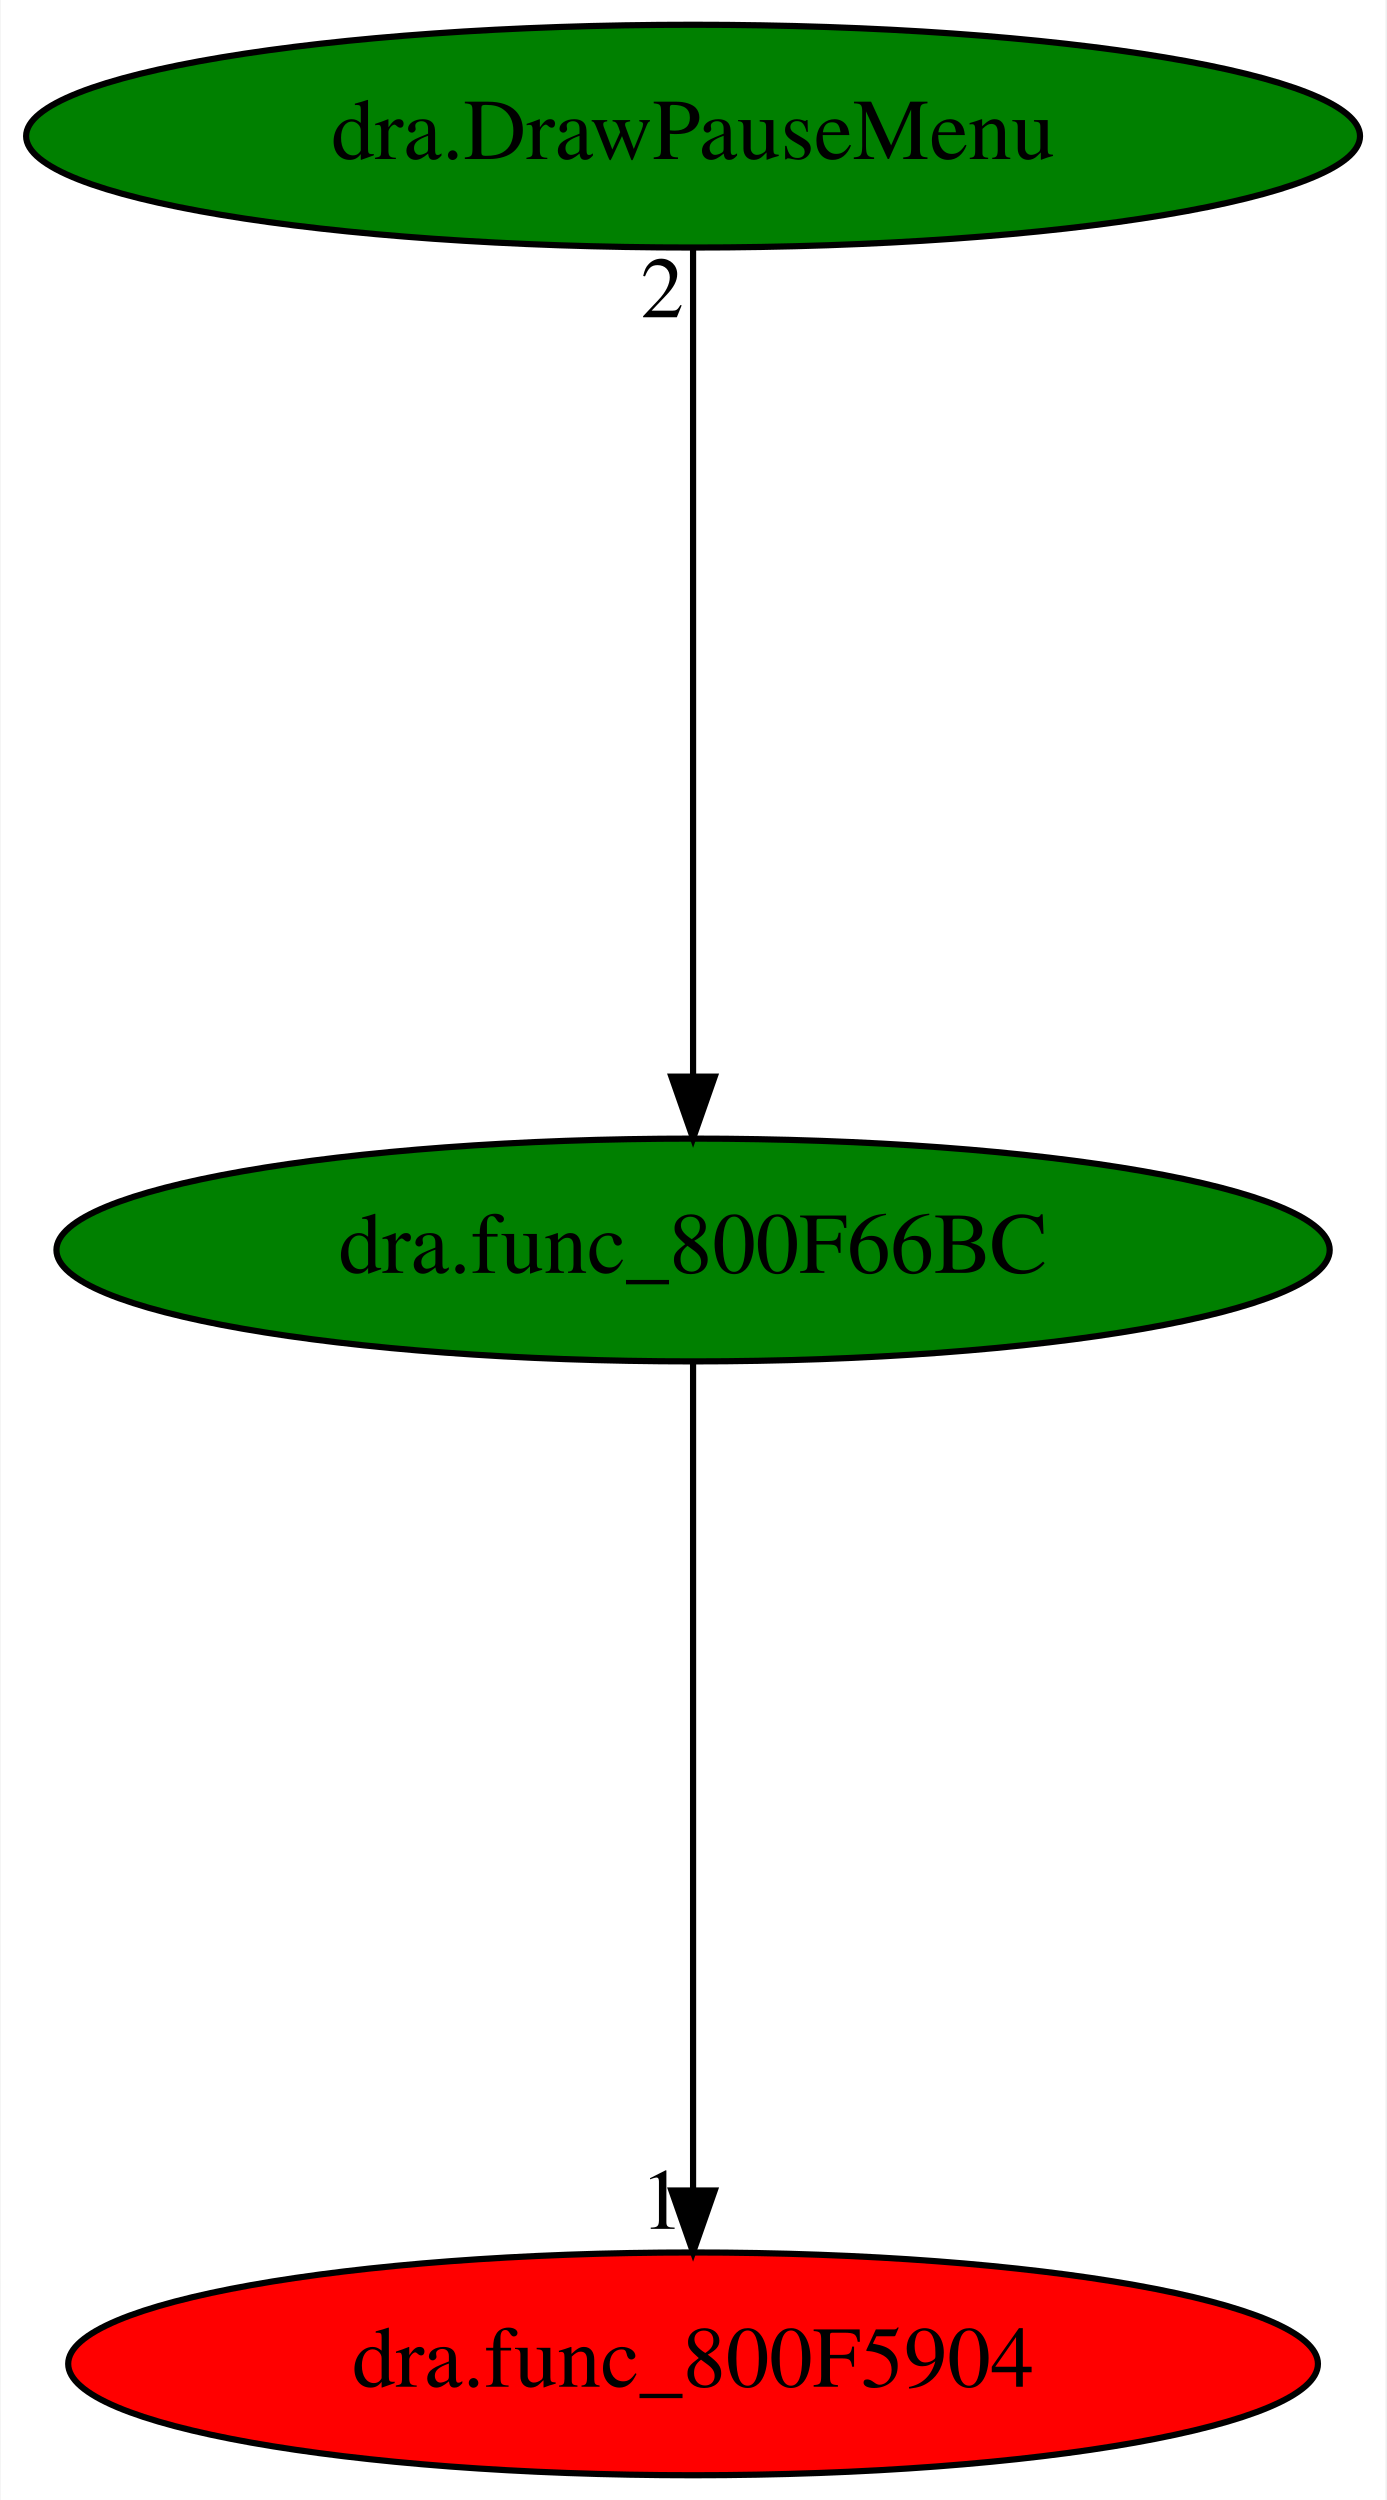
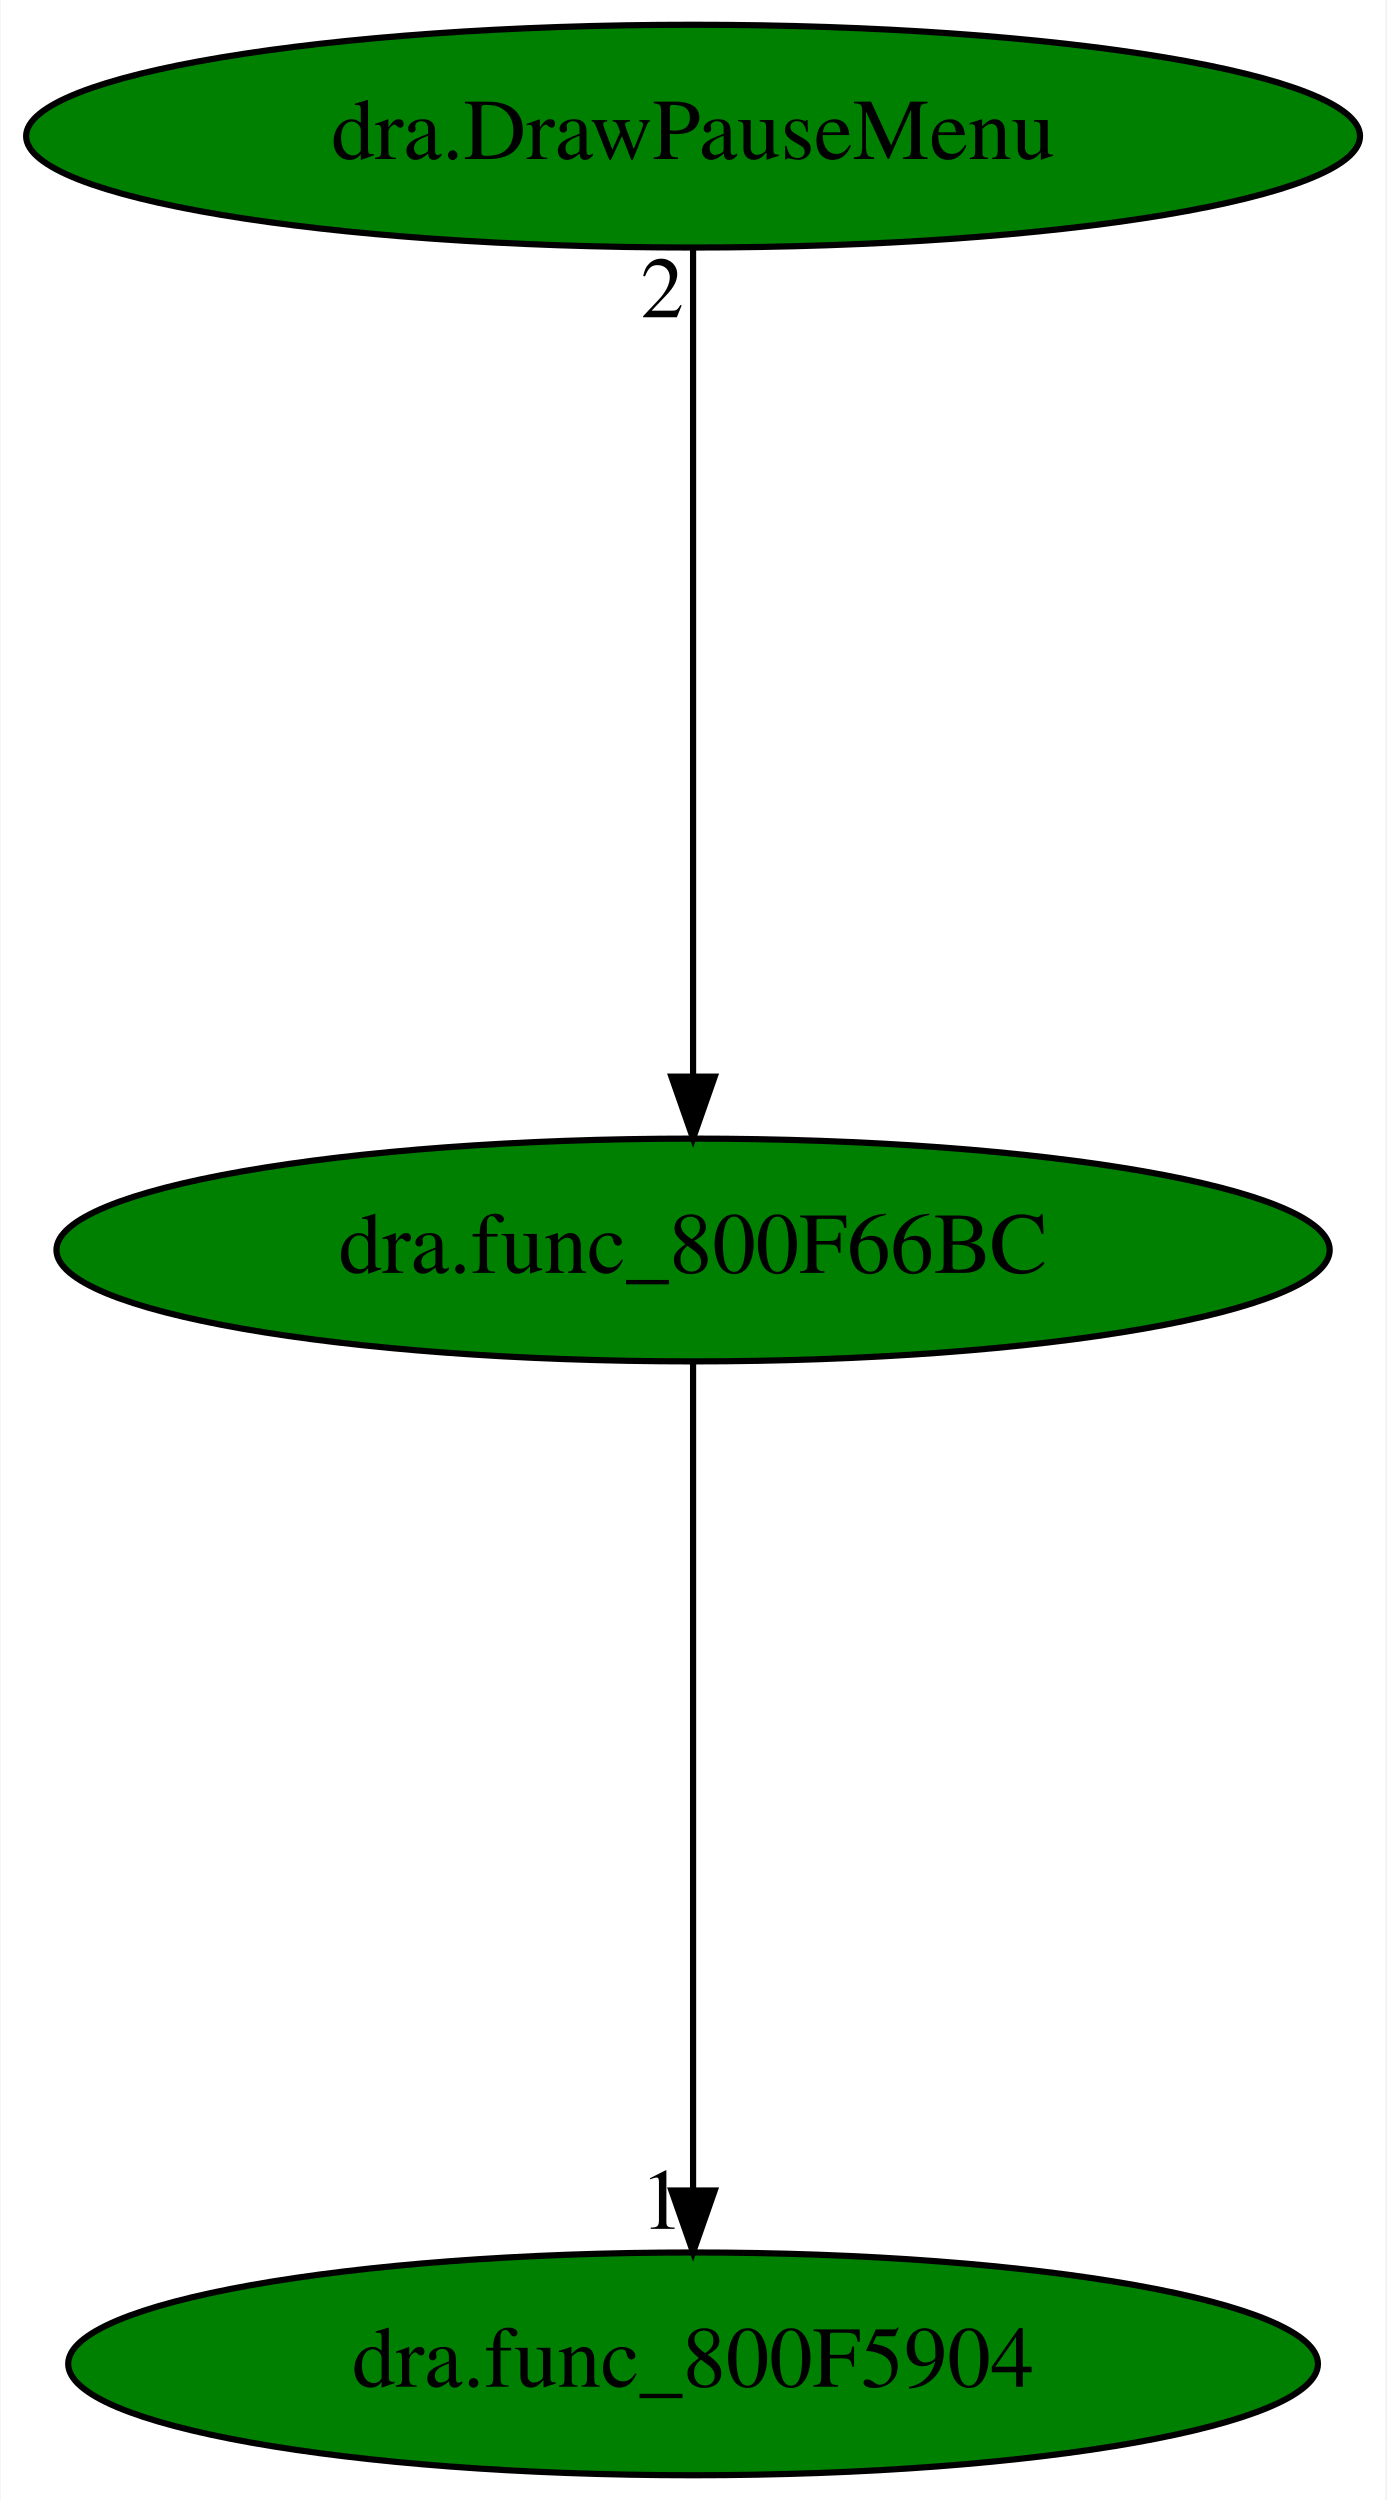
<svg xmlns="http://www.w3.org/2000/svg" xmlns:xlink="http://www.w3.org/1999/xlink" width="224pt" height="404pt" viewBox="0.00 0.00 223.78 404.00">
  <g id="graph0" class="graph" transform="scale(1 1) rotate(0) translate(4 400)">
    <polygon fill="white" stroke="transparent" points="-4,4 -4,-400 219.78,-400 219.78,4 -4,4" />
    <g id="node1" class="node">
      <ellipse fill="green" stroke="black" cx="107.89" cy="-198" rx="102.88" ry="18" />
      <text text-anchor="middle" x="107.89" y="-194.3" font-family="Times,serif" font-size="14.00">dra.func_800F66BC</text>
    </g>
    <g id="node2" class="node">
      <g id="a_node2">
        <a xlink:href="dra.func_800F5904.svg" xlink:title="dra.func_800F5904">
-           <ellipse fill="red" stroke="black" cx="107.89" cy="-18" rx="100.98" ry="18" />
+           <ellipse fill="green" stroke="black" cx="107.89" cy="-18" rx="100.98" ry="18" />
          <text text-anchor="middle" x="107.89" y="-14.3" font-family="Times,serif" font-size="14.00">dra.func_800F5904</text>
        </a>
      </g>
    </g>
    <g id="edge1" class="edge">
      <path fill="none" stroke="black" d="M107.89,-179.93C107.89,-148.97 107.89,-83.3 107.89,-46.13" />
      <polygon fill="black" stroke="black" points="111.39,-46.02 107.89,-36.02 104.39,-46.02 111.39,-46.02" />
      <text text-anchor="middle" x="102.89" y="-39.82" font-family="Times,serif" font-size="14.00">1</text>
    </g>
    <g id="node3" class="node">
      <g id="a_node3">
        <a xlink:href="dra.DrawPauseMenu.svg" xlink:title="dra.DrawPauseMenu">
          <ellipse fill="green" stroke="black" cx="107.89" cy="-378" rx="107.78" ry="18" />
          <text text-anchor="middle" x="107.89" y="-374.3" font-family="Times,serif" font-size="14.00">dra.DrawPauseMenu</text>
        </a>
      </g>
    </g>
    <g id="edge2" class="edge">
      <path fill="none" stroke="black" d="M107.89,-359.93C107.89,-328.97 107.89,-263.3 107.89,-226.13" />
      <polygon fill="black" stroke="black" points="111.39,-226.02 107.89,-216.02 104.39,-226.02 111.39,-226.02" />
      <text text-anchor="middle" x="102.89" y="-348.73" font-family="Times,serif" font-size="14.00">2</text>
    </g>
  </g>
</svg>
